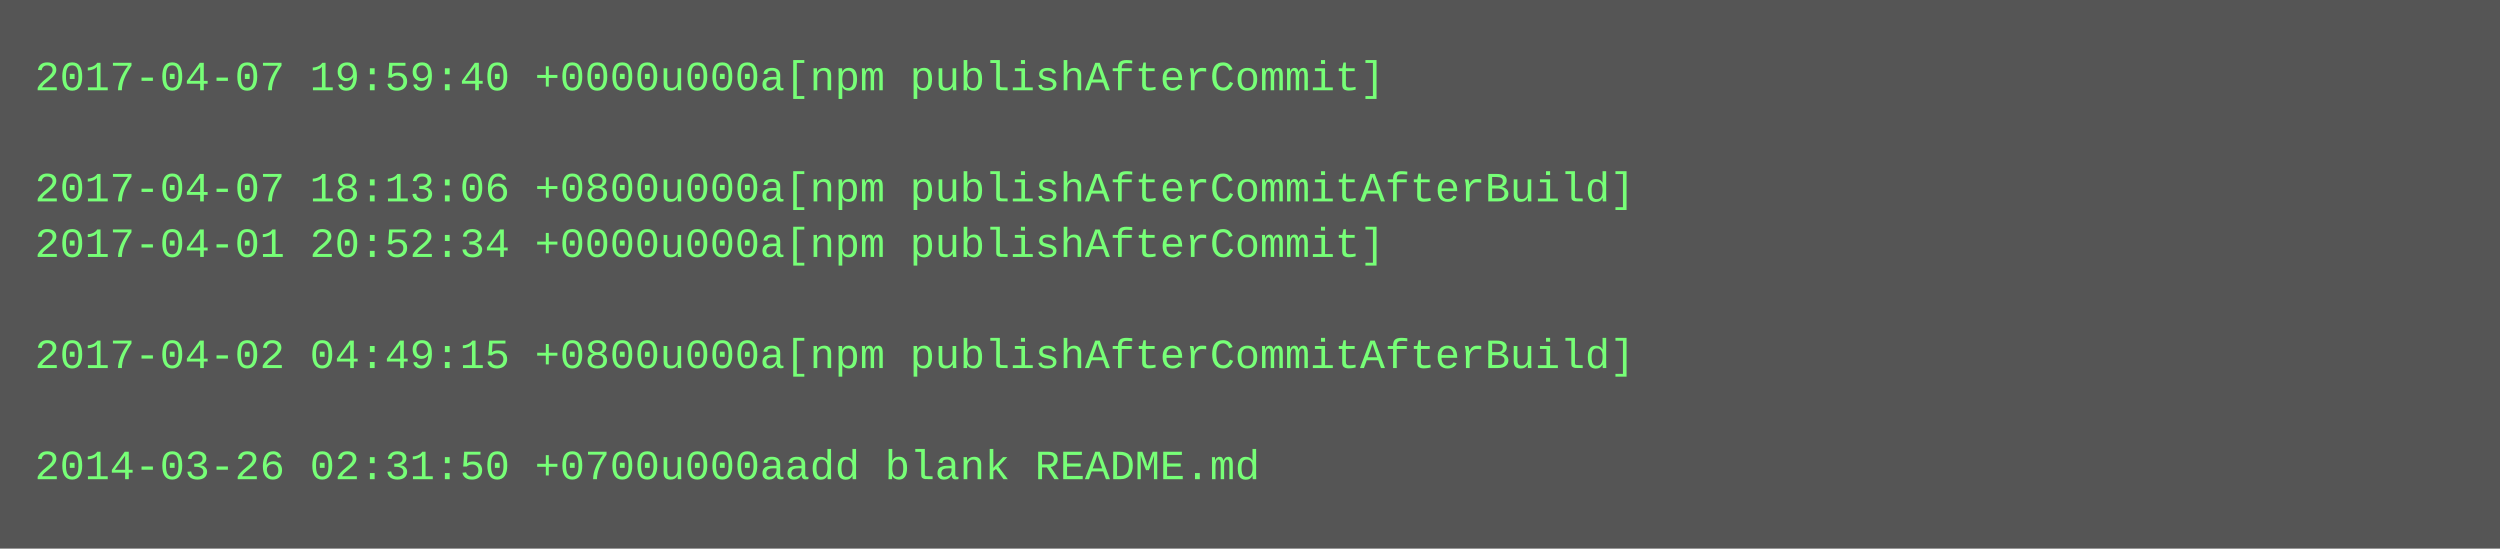
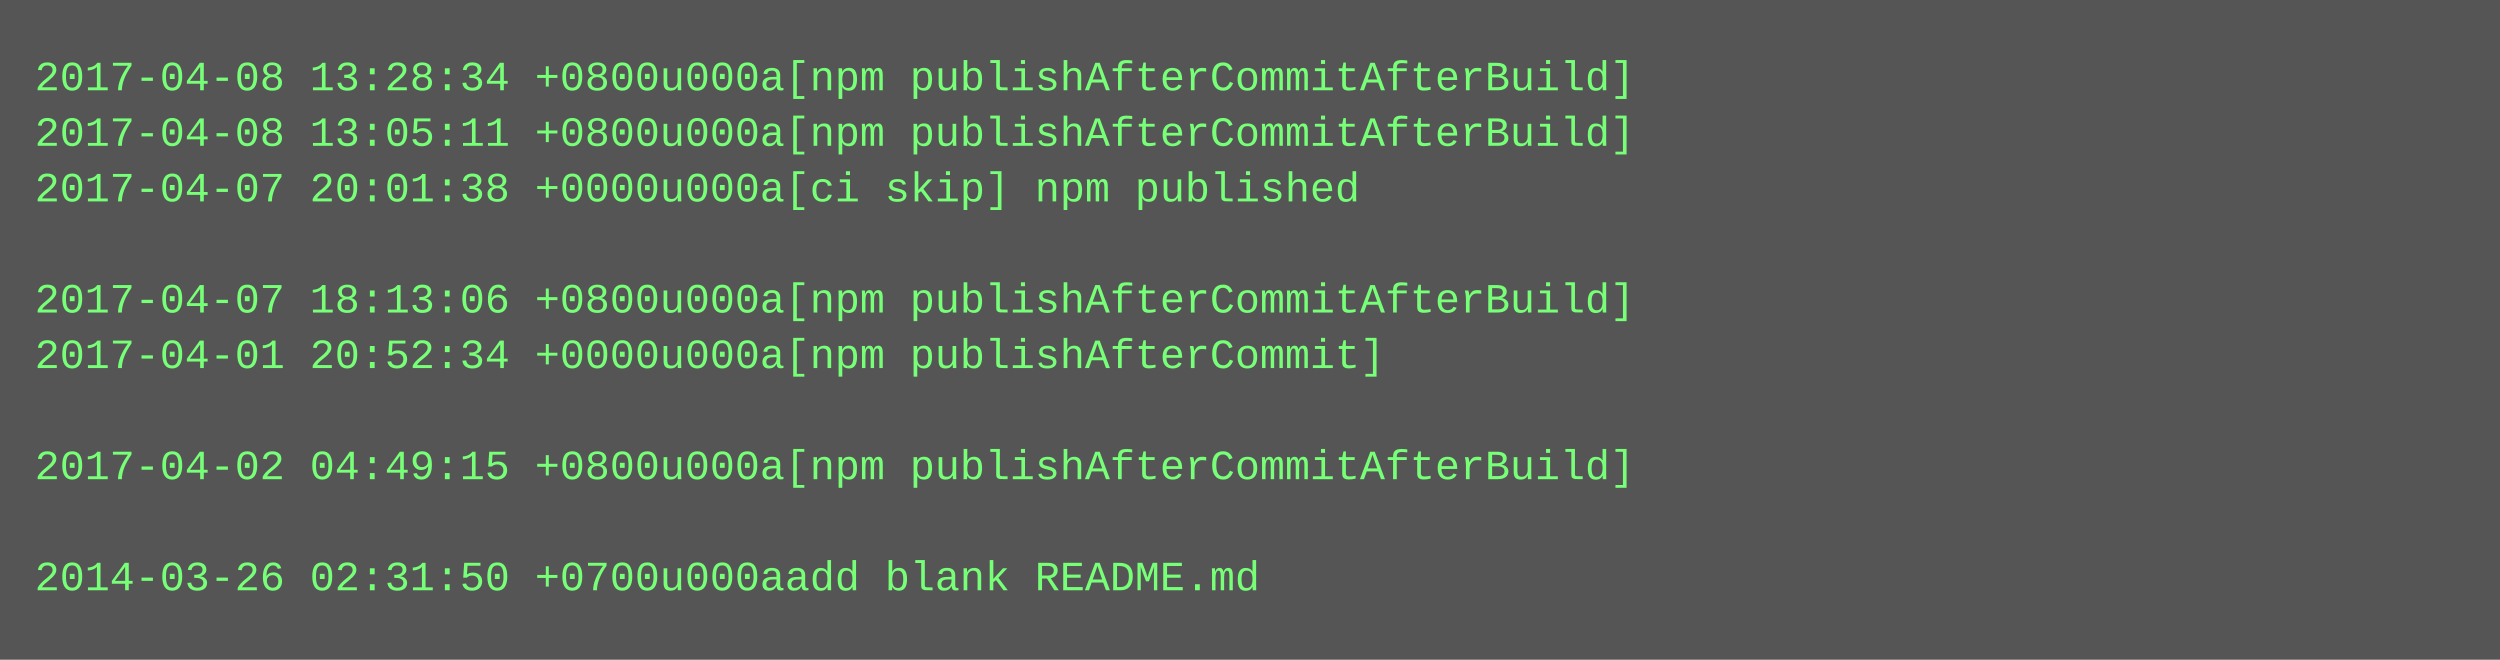
- <svg xmlns="http://www.w3.org/2000/svg" height="158" width="720">
-   <rect height="158" fill="#555" width="720" />
+ <svg xmlns="http://www.w3.org/2000/svg" height="190" width="720">
+   <rect height="190" fill="#555" width="720" />
  <text fill="#7f7" font-family="Courier New" font-size="12" xml:space="preserve">
-     <tspan x="10" y="26">2017-04-07 19:59:40 +0000u000a[npm publishAfterCommit]</tspan>
-     <tspan x="10" y="42" />
-     <tspan x="10" y="58">2017-04-07 18:13:06 +0800u000a[npm publishAfterCommitAfterBuild]</tspan>
-     <tspan x="10" y="74">2017-04-01 20:52:34 +0000u000a[npm publishAfterCommit]</tspan>
-     <tspan x="10" y="90" />
-     <tspan x="10" y="106">2017-04-02 04:49:15 +0800u000a[npm publishAfterCommitAfterBuild]</tspan>
+     <tspan x="10" y="26">2017-04-08 13:28:34 +0800u000a[npm publishAfterCommitAfterBuild]</tspan>
+     <tspan x="10" y="42">2017-04-08 13:05:11 +0800u000a[npm publishAfterCommitAfterBuild]</tspan>
+     <tspan x="10" y="58">2017-04-07 20:01:38 +0000u000a[ci skip] npm published</tspan>
+     <tspan x="10" y="74" />
+     <tspan x="10" y="90">2017-04-07 18:13:06 +0800u000a[npm publishAfterCommitAfterBuild]</tspan>
+     <tspan x="10" y="106">2017-04-01 20:52:34 +0000u000a[npm publishAfterCommit]</tspan>
    <tspan x="10" y="122" />
-     <tspan x="10" y="138">2014-03-26 02:31:50 +0700u000aadd blank README.md</tspan>
+     <tspan x="10" y="138">2017-04-02 04:49:15 +0800u000a[npm publishAfterCommitAfterBuild]</tspan>
+     <tspan x="10" y="154" />
+     <tspan x="10" y="170">2014-03-26 02:31:50 +0700u000aadd blank README.md</tspan>
  </text>
</svg>
